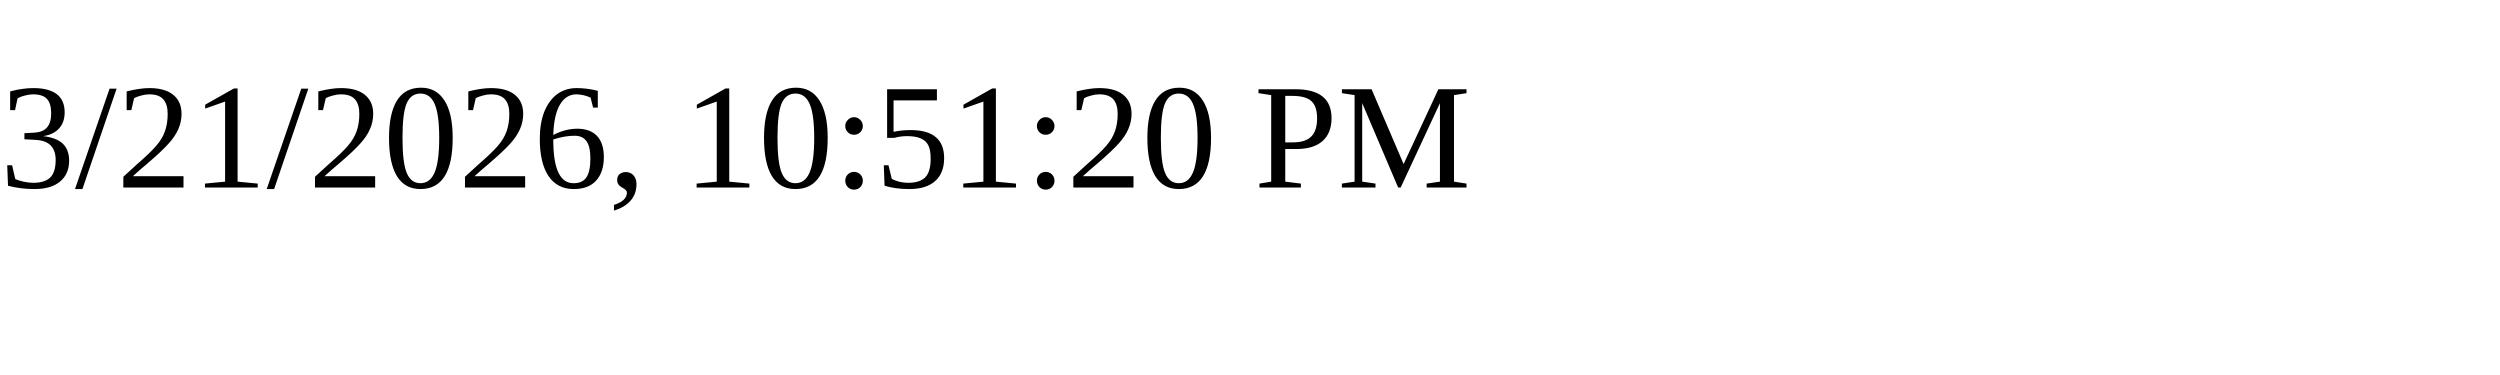
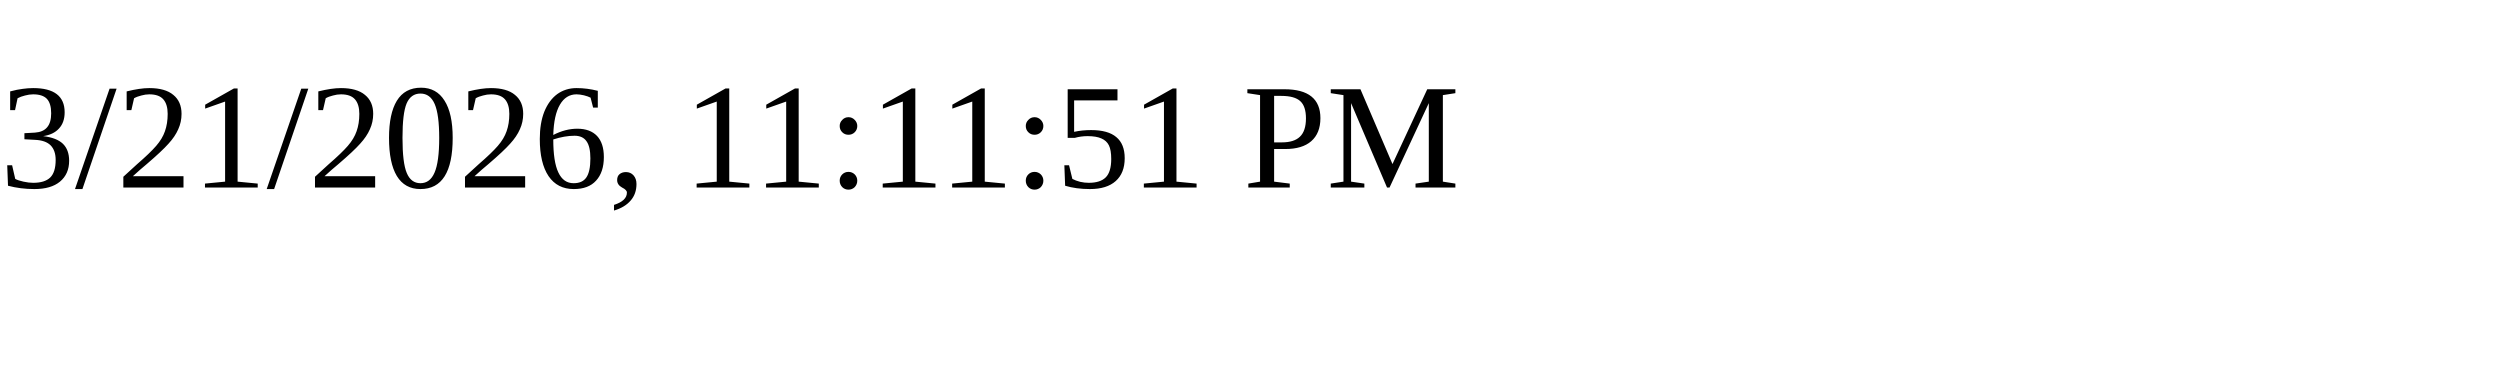
<svg xmlns="http://www.w3.org/2000/svg" height="30" width="200">
-   <text x="0" y="15">3/21/2026, 10:51:20 PM</text>
+   <text x="0" y="15">3/21/2026, 11:11:51 PM</text>
</svg>
